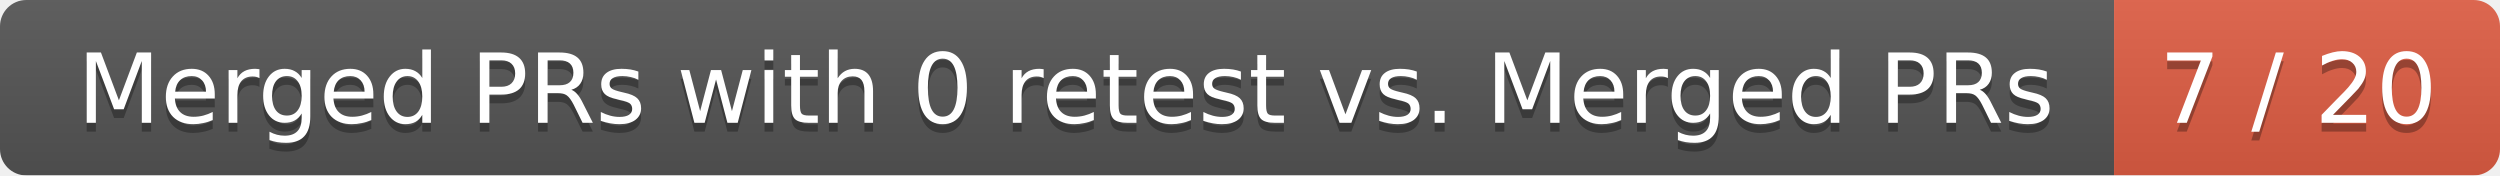
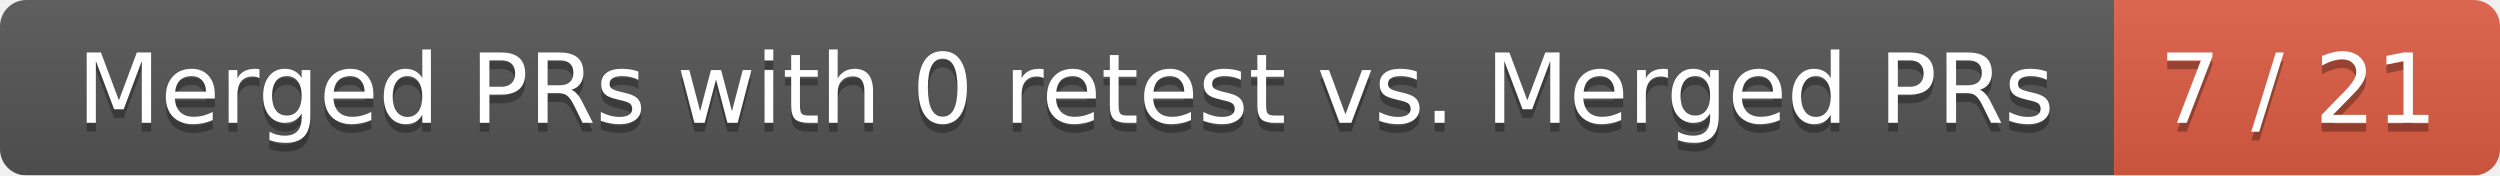
<svg xmlns="http://www.w3.org/2000/svg" width="285" height="20">
  <linearGradient id="smooth" x2="0" y2="100%">
    <stop offset="0" stop-color="#bbb" stop-opacity=".1" />
    <stop offset="1" stop-opacity=".1" />
  </linearGradient>
  <mask id="round">
    <rect width="285" height="20" rx="3" fill="#fff" />
  </mask>
  <g mask="url(#round)">
    <rect width="241" height="20" fill="#555" />
    <rect x="241" width="44" height="20" fill="#e05d44" />
    <rect width="285" height="20" fill="url(#smooth)" />
  </g>
  <g fill="#fff" text-anchor="middle" font-family="DejaVu Sans,Verdana,Geneva,sans-serif" font-size="11">
    <text x="121.5" y="15" fill="#010101" fill-opacity=".3">Merged PRs with 0 retest vs. Merged PRs</text>
    <text x="121.5" y="14">Merged PRs with 0 retest vs. Merged PRs</text>
-     <text x="262" y="15" fill="#010101" fill-opacity=".3">7 / 20</text>
-     <text x="262" y="14">7 / 20</text>
+     <text x="262" y="15" fill="#010101" fill-opacity=".3">7 / 21</text>
+     <text x="262" y="14">7 / 21</text>
  </g>
</svg>
